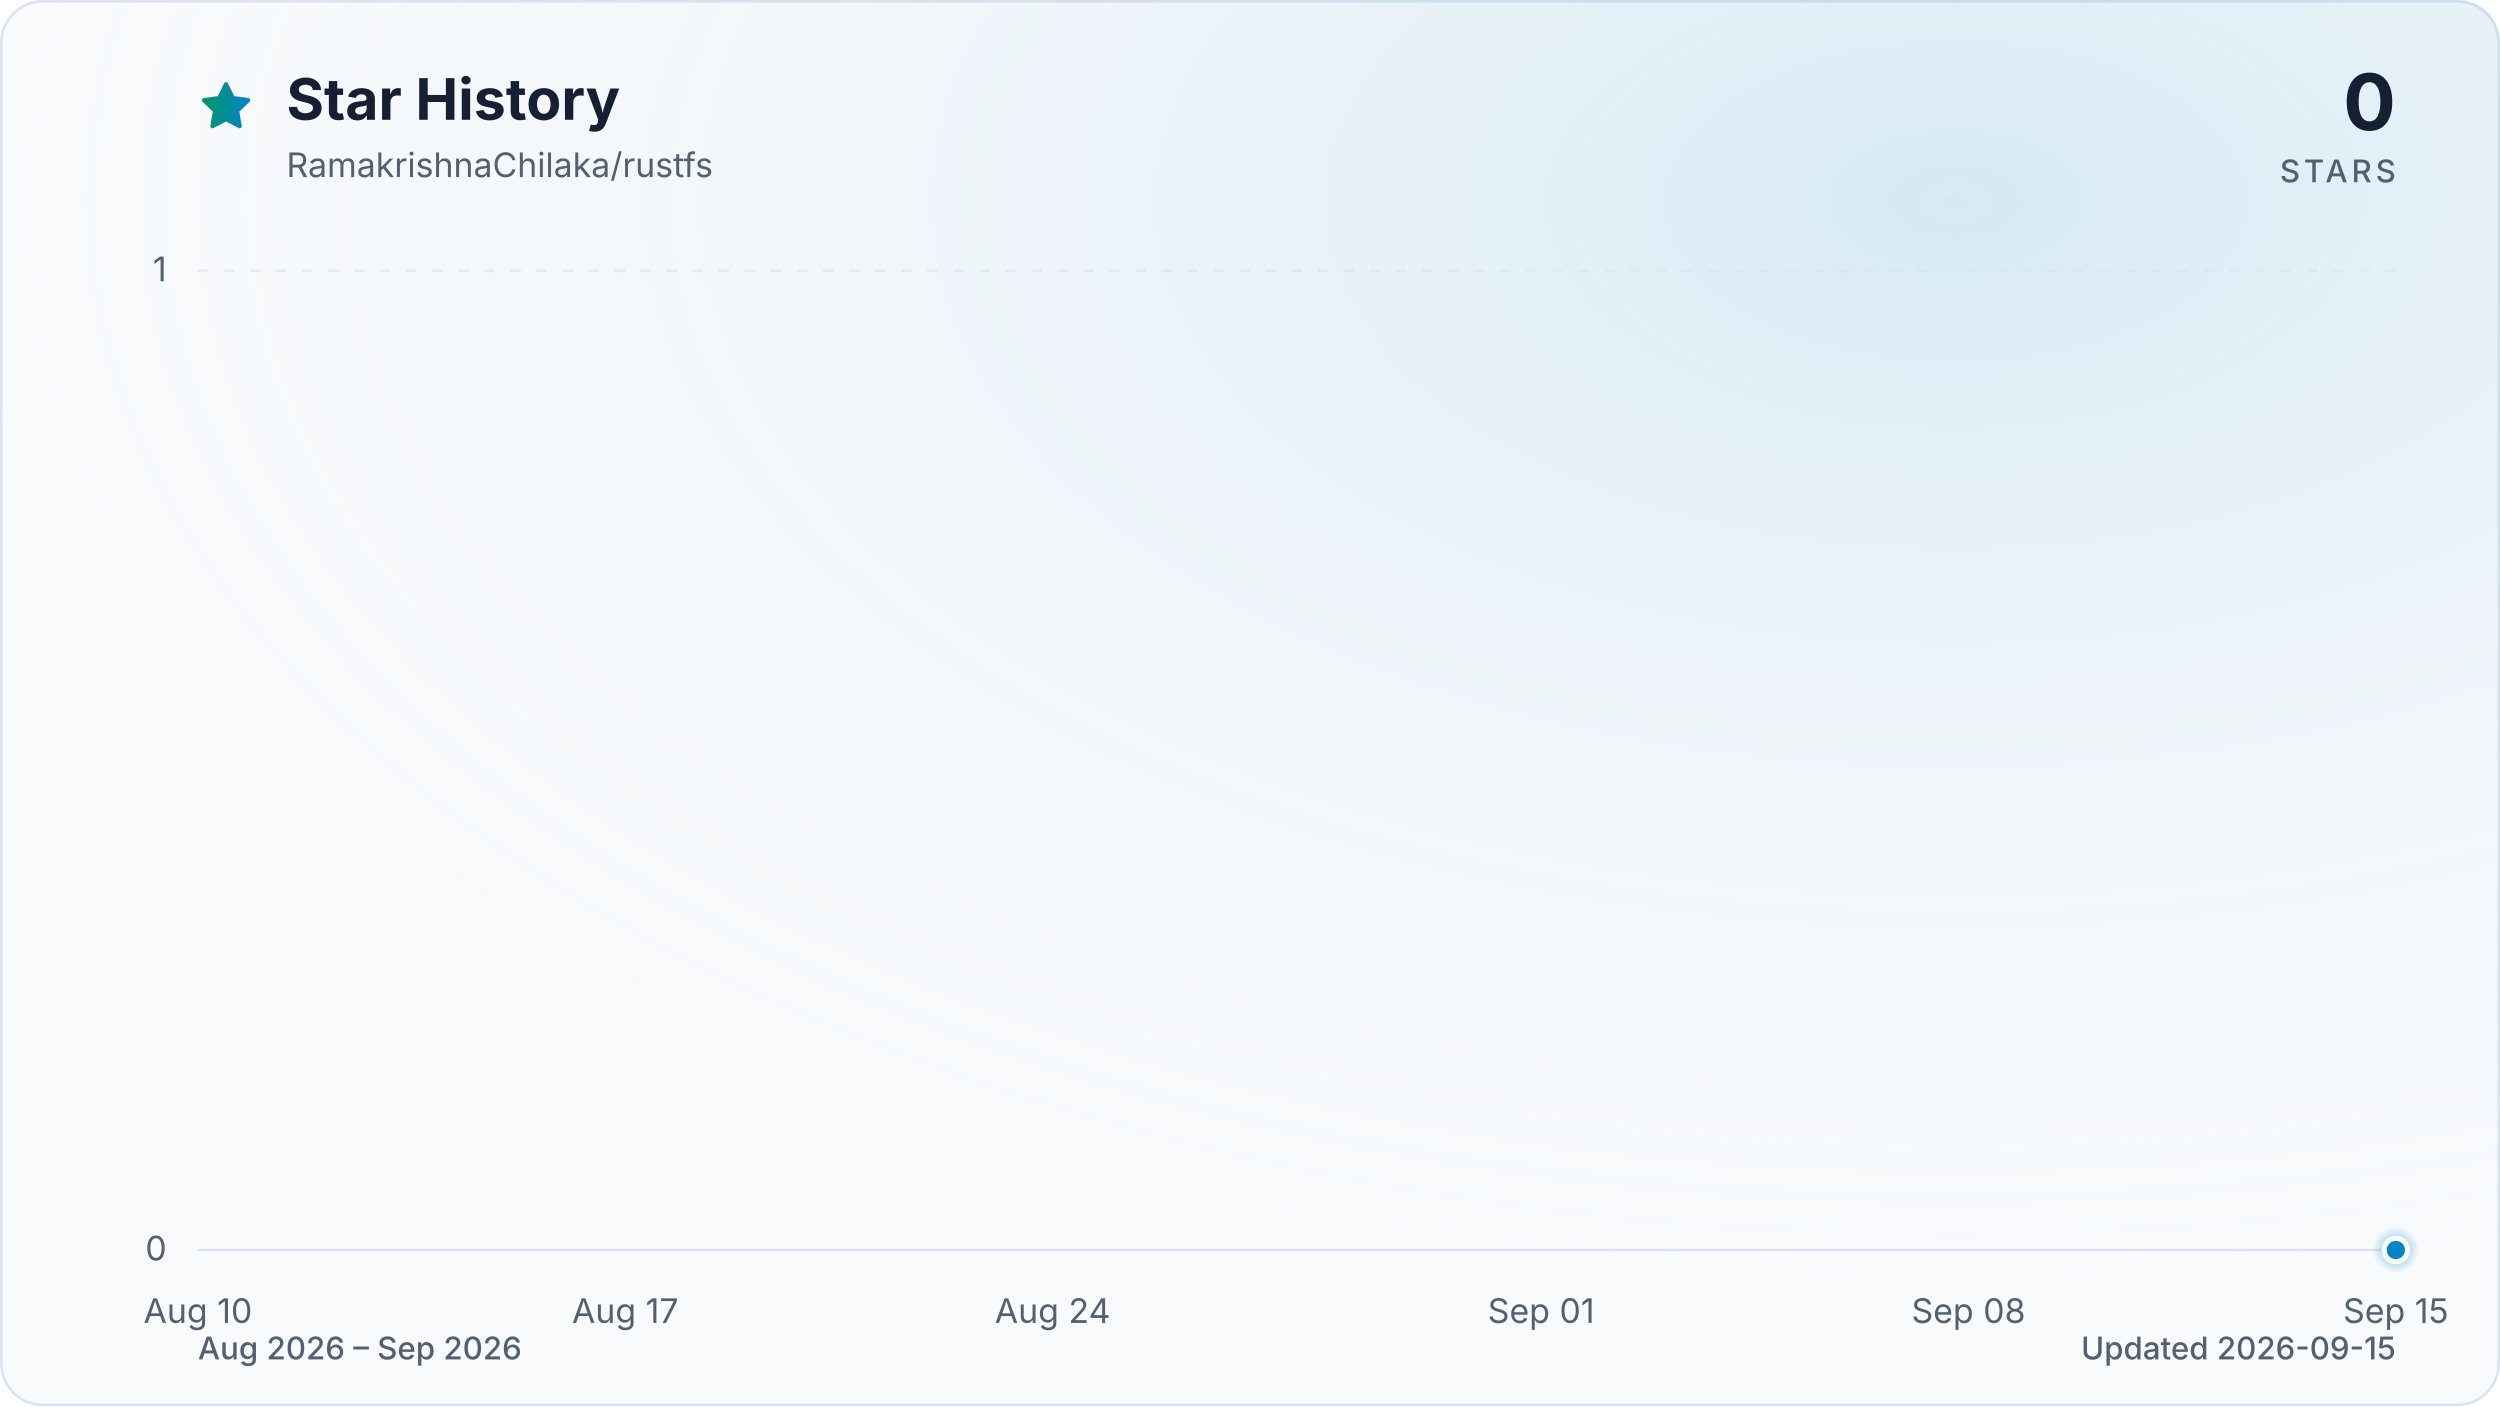
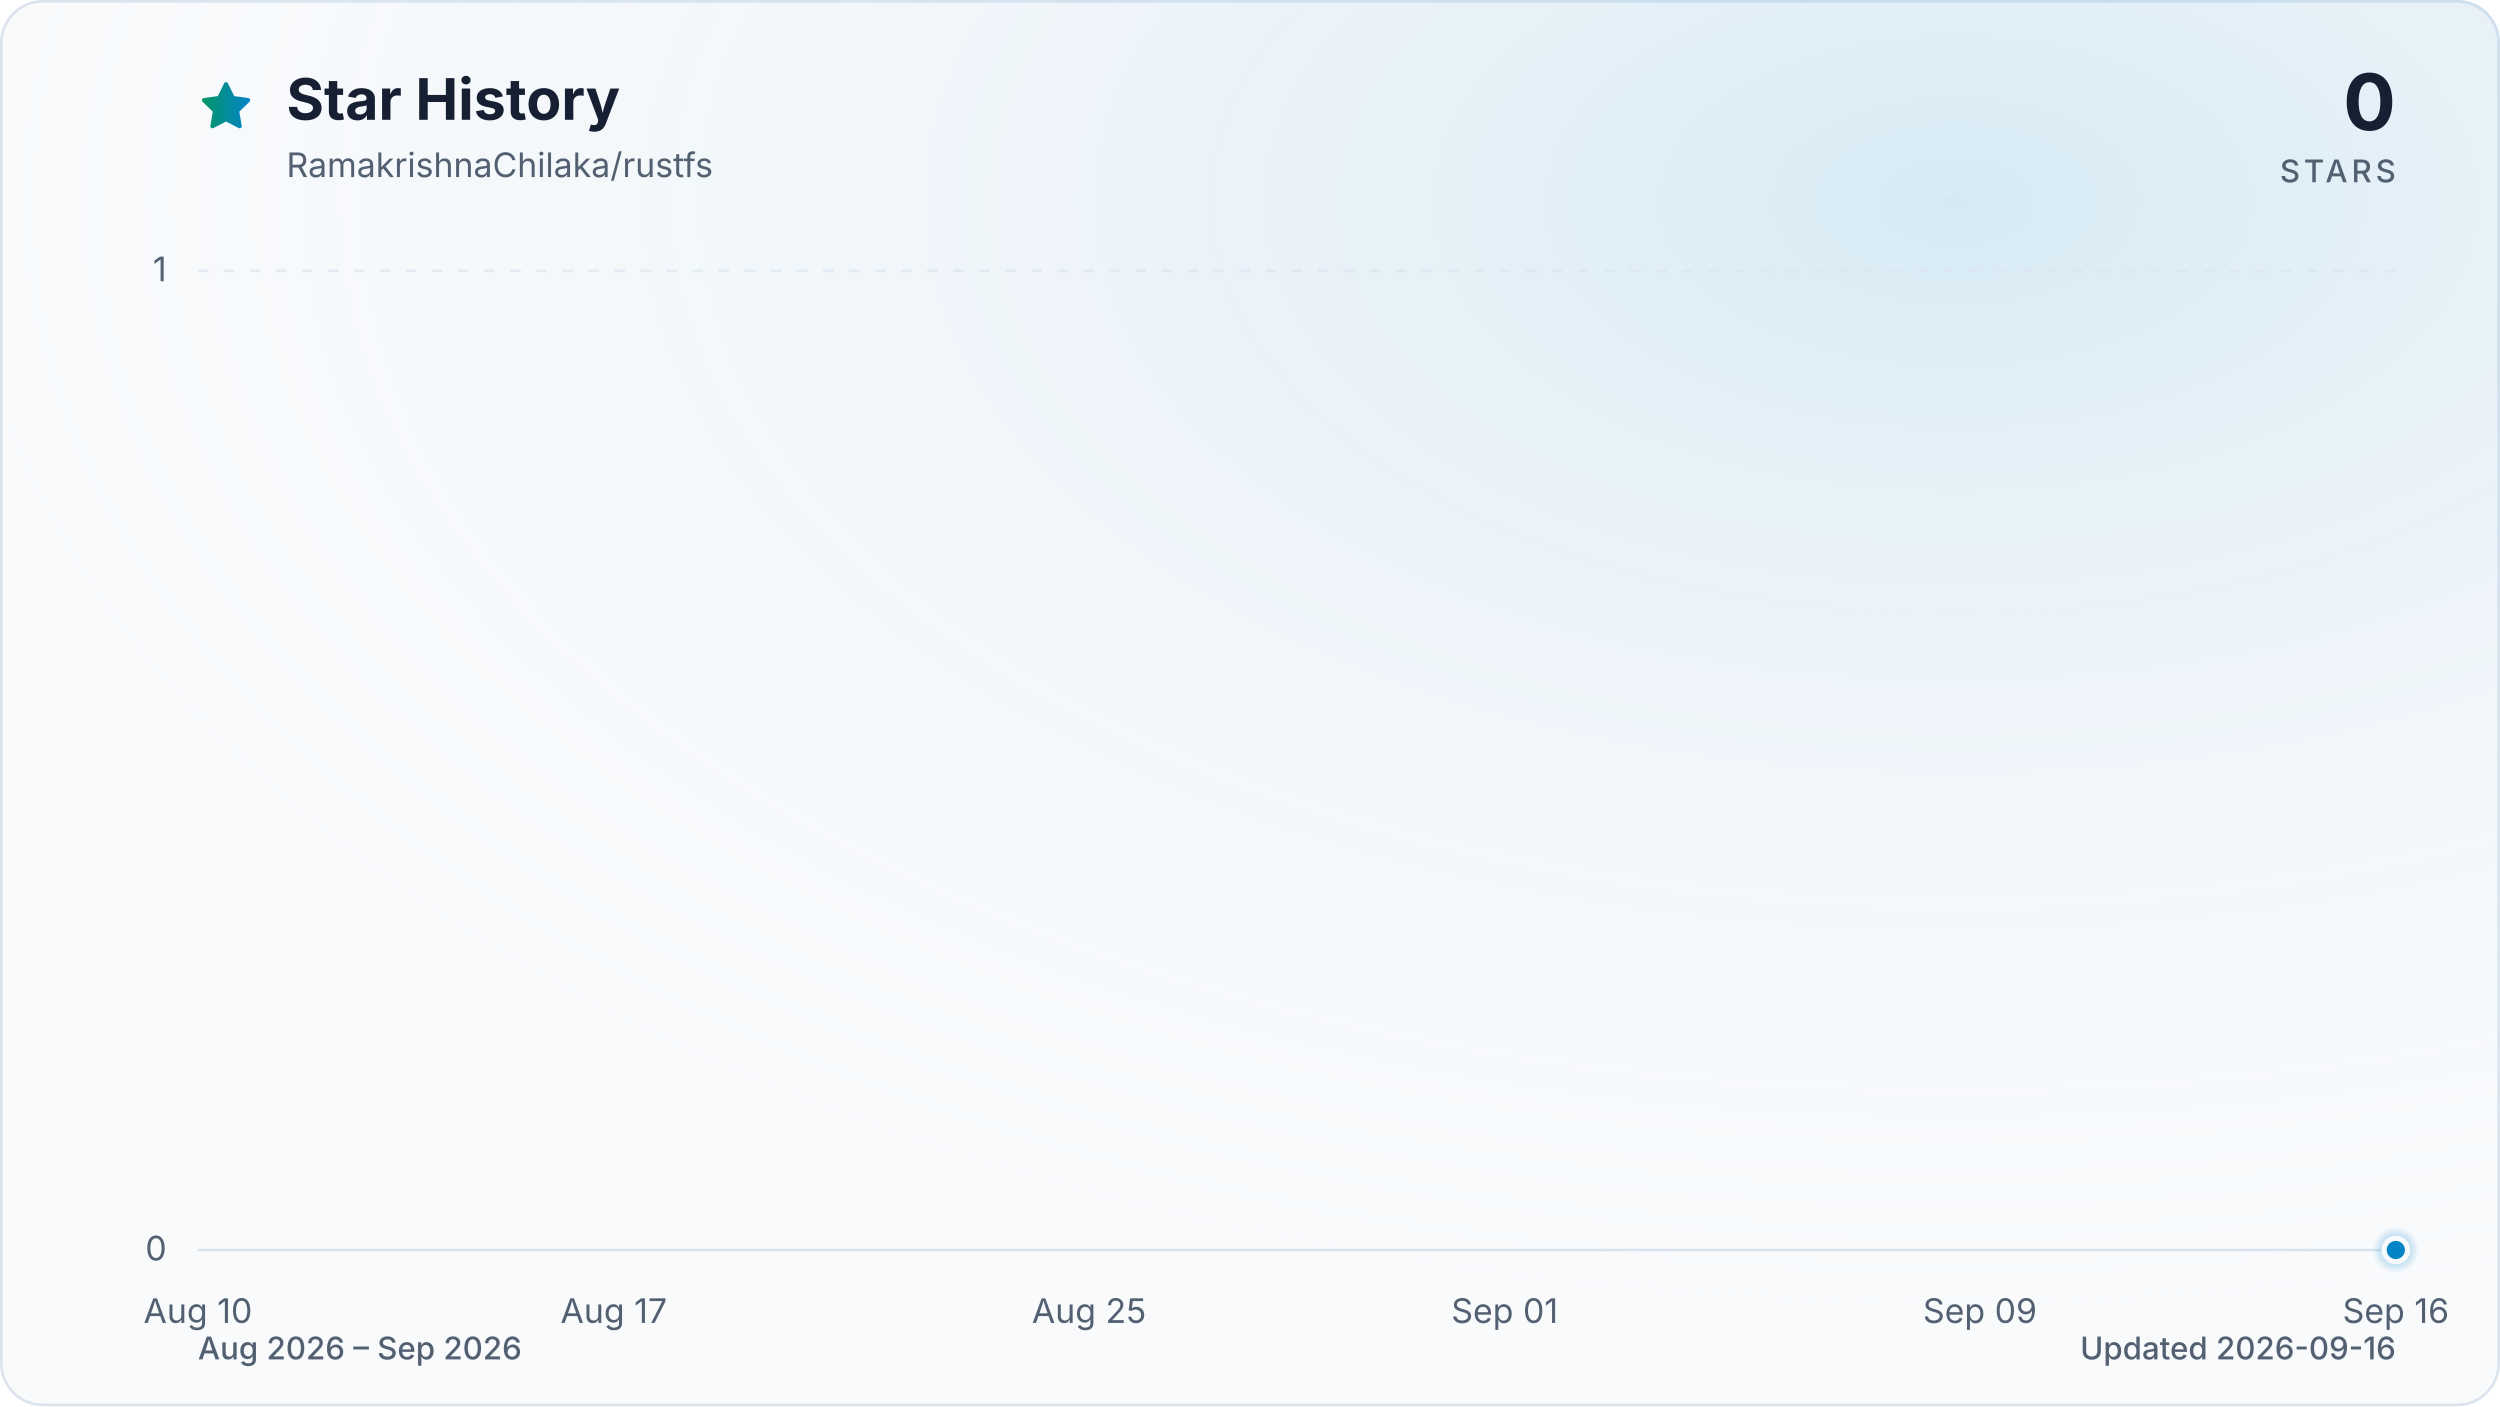
<svg xmlns="http://www.w3.org/2000/svg" viewBox="0 0 960 540" role="img" aria-labelledby="title description" data-style="gradient" data-variant="glow" data-animated="true">
  <defs>
    <linearGradient id="trend" x1="0" y1="0" x2="1" y2="0">
      <stop offset="0%" stop-color="#059669" />
      <stop offset="100%" stop-color="#0284c7" />
    </linearGradient>
    <linearGradient id="area" x1="0" y1="0" x2="0" y2="1">
      <stop offset="0%" stop-color="#059669" stop-opacity="0.30" />
      <stop offset="55%" stop-color="#0284c7" stop-opacity="0.10" />
      <stop offset="100%" stop-color="#0284c7" stop-opacity="0.01" />
    </linearGradient>
    <radialGradient id="marker-halo" cx="50%" cy="50%" r="50%">
      <stop offset="0%" stop-color="#0284c7" stop-opacity="0.55" />
      <stop offset="100%" stop-color="#0284c7" stop-opacity="0" />
    </radialGradient>
    <radialGradient id="surface-glow" cx="78%" cy="14%" r="80%">
      <stop offset="0%" stop-color="#0284c7" stop-opacity="0.14" />
      <stop offset="100%" stop-color="#f8fafc" stop-opacity="0" />
    </radialGradient>
    <filter id="trend-glow" x="-20%" y="-20%" width="140%" height="140%">
      <feGaussianBlur stdDeviation="7" />
    </filter>
  </defs>
  <style>
.trend-enter{transform-box:fill-box;transform-origin:center;animation:trend-enter 520ms cubic-bezier(0.16,1,0.3,1)}
.marker-enter{transform-box:fill-box;transform-origin:center;animation:marker-enter 320ms cubic-bezier(0.16,1,0.3,1) 200ms both}
.marker-pulse{transform-box:fill-box;transform-origin:center;animation:marker-pulse 2.6s ease-out infinite}
@keyframes trend-enter{from{opacity:.35;transform:translateY(10px)}to{opacity:1;transform:translateY(0)}}
@keyframes marker-enter{from{opacity:0;transform:scale(.4)}to{opacity:1;transform:scale(1)}}
@keyframes marker-pulse{0%{opacity:.5;transform:scale(.7)}70%,100%{opacity:0;transform:scale(2.1)}}
@media (prefers-reduced-motion:reduce){.trend-enter,.marker-enter,.marker-pulse{animation:none!important}}
@media (prefers-reduced-motion:reduce){.marker-pulse{opacity:0}}
</style>
  <rect x="0.5" y="0.5" width="959" height="539" fill="#f8fafc" stroke="#dbe4ee" stroke-width="1" rx="16" />
  <rect width="960" height="540" fill="url(#surface-glow)" rx="16" />
  <path d="M12 2.6l2.9 5.9 6.5.9-4.7 4.6 1.1 6.5-5.8-3-5.8 3 1.1-6.5-4.7-4.6 6.5-.9L12 2.6Z" transform="translate(76 30) scale(.9)" fill="url(#trend)" stroke="url(#trend)" stroke-width="1.8" stroke-linejoin="round" aria-hidden="true" />
  <text x="110" y="46" fill="#172033" font-family="ui-sans-serif, system-ui, -apple-system, BlinkMacSystemFont, 'Segoe UI', sans-serif" font-size="22" font-weight="700">Star History</text>
  <text x="110" y="68" fill="#526072" font-family="ui-sans-serif, system-ui, -apple-system, BlinkMacSystemFont, 'Segoe UI', sans-serif" font-size="13">RamakrishnaChilaka/rustfs</text>
  <text x="920" y="50" fill="#172033" font-family="ui-sans-serif, system-ui, -apple-system, BlinkMacSystemFont, 'Segoe UI', sans-serif" font-size="30" font-weight="700" text-anchor="end">0</text>
  <text x="920" y="70" fill="#526072" font-family="ui-sans-serif, system-ui, -apple-system, BlinkMacSystemFont, 'Segoe UI', sans-serif" font-size="12" font-weight="500" letter-spacing="1.5" text-anchor="end">STARS</text>
  <line x1="76" y1="480.0" x2="920" y2="480.0" stroke="#dbe4ee" stroke-width="1" stroke-dasharray="0" opacity="1" />
  <text x="64" y="484.0" fill="#526072" font-family="ui-sans-serif, system-ui, -apple-system, BlinkMacSystemFont, 'Segoe UI', sans-serif" font-size="13" text-anchor="end">0</text>
  <line x1="76" y1="104.0" x2="920" y2="104.0" stroke="#dbe4ee" stroke-width="1" stroke-dasharray="4 6" opacity="0.7" />
  <text x="64" y="108.0" fill="#526072" font-family="ui-sans-serif, system-ui, -apple-system, BlinkMacSystemFont, 'Segoe UI', sans-serif" font-size="13" text-anchor="end">1</text>
  <text x="76.0" y="508" fill="#526072" font-family="ui-sans-serif, system-ui, -apple-system, BlinkMacSystemFont, 'Segoe UI', sans-serif" font-size="13" text-anchor="middle">Aug 10</text>
-   <text x="240.1" y="508" fill="#526072" font-family="ui-sans-serif, system-ui, -apple-system, BlinkMacSystemFont, 'Segoe UI', sans-serif" font-size="13" text-anchor="middle">Aug 17</text>
-   <text x="404.2" y="508" fill="#526072" font-family="ui-sans-serif, system-ui, -apple-system, BlinkMacSystemFont, 'Segoe UI', sans-serif" font-size="13" text-anchor="middle">Aug 24</text>
-   <text x="591.8" y="508" fill="#526072" font-family="ui-sans-serif, system-ui, -apple-system, BlinkMacSystemFont, 'Segoe UI', sans-serif" font-size="13" text-anchor="middle">Sep 01</text>
-   <text x="755.9" y="508" fill="#526072" font-family="ui-sans-serif, system-ui, -apple-system, BlinkMacSystemFont, 'Segoe UI', sans-serif" font-size="13" text-anchor="middle">Sep 08</text>
-   <text x="920.0" y="508" fill="#526072" font-family="ui-sans-serif, system-ui, -apple-system, BlinkMacSystemFont, 'Segoe UI', sans-serif" font-size="13" text-anchor="middle">Sep 15</text>
+   <text x="235.7" y="508" fill="#526072" font-family="ui-sans-serif, system-ui, -apple-system, BlinkMacSystemFont, 'Segoe UI', sans-serif" font-size="13" text-anchor="middle">Aug 17</text>
+   <text x="418.2" y="508" fill="#526072" font-family="ui-sans-serif, system-ui, -apple-system, BlinkMacSystemFont, 'Segoe UI', sans-serif" font-size="13" text-anchor="middle">Aug 25</text>
+   <text x="577.8" y="508" fill="#526072" font-family="ui-sans-serif, system-ui, -apple-system, BlinkMacSystemFont, 'Segoe UI', sans-serif" font-size="13" text-anchor="middle">Sep 01</text>
+   <text x="760.3" y="508" fill="#526072" font-family="ui-sans-serif, system-ui, -apple-system, BlinkMacSystemFont, 'Segoe UI', sans-serif" font-size="13" text-anchor="middle">Sep 09</text>
+   <text x="920.0" y="508" fill="#526072" font-family="ui-sans-serif, system-ui, -apple-system, BlinkMacSystemFont, 'Segoe UI', sans-serif" font-size="13" text-anchor="middle">Sep 16</text>
  <g class="trend-enter">
-     <path d="M 76.0 480.0 C 83.8 480.0, 91.6 480.0, 99.4 480.0 C 107.3 480.0, 115.1 480.0, 122.9 480.0 C 130.7 480.0, 138.5 480.0, 146.3 480.0 C 154.1 480.0, 162.0 480.0, 169.8 480.0 C 177.6 480.0, 185.4 480.0, 193.2 480.0 C 201.0 480.0, 208.9 480.0, 216.7 480.0 C 224.5 480.0, 232.3 480.0, 240.1 480.0 C 247.9 480.0, 255.7 480.0, 263.6 480.0 C 271.4 480.0, 279.2 480.0, 287.0 480.0 C 294.8 480.0, 302.6 480.0, 310.4 480.0 C 318.3 480.0, 326.1 480.0, 333.9 480.0 C 341.7 480.0, 349.5 480.0, 357.3 480.0 C 365.1 480.0, 373.0 480.0, 380.8 480.0 C 388.6 480.0, 396.4 480.0, 404.2 480.0 C 412.0 480.0, 419.9 480.0, 427.7 480.0 C 435.5 480.0, 443.3 480.0, 451.1 480.0 C 458.9 480.0, 466.7 480.0, 474.6 480.0 C 482.4 480.0, 490.2 480.0, 498.0 480.0 C 505.8 480.0, 513.6 480.0, 521.4 480.0 C 529.3 480.0, 537.1 480.0, 544.9 480.0 C 552.7 480.0, 560.5 480.0, 568.3 480.0 C 576.1 480.0, 584.0 480.0, 591.8 480.0 C 599.6 480.0, 607.4 480.0, 615.2 480.0 C 623.0 480.0, 630.9 480.0, 638.7 480.0 C 646.5 480.0, 654.3 480.0, 662.1 480.0 C 669.9 480.0, 677.7 480.0, 685.6 480.0 C 693.4 480.0, 701.2 480.0, 709.0 480.0 C 716.8 480.0, 724.6 480.0, 732.4 480.0 C 740.3 480.0, 748.1 480.0, 755.9 480.0 C 763.7 480.0, 771.5 480.0, 779.3 480.0 C 787.1 480.0, 795.0 480.0, 802.8 480.0 C 810.6 480.0, 818.4 480.0, 826.2 480.0 C 834.0 480.0, 841.9 480.0, 849.7 480.0 C 857.5 480.0, 865.3 480.0, 873.1 480.0 C 880.9 480.0, 888.7 480.0, 896.6 480.0 C 904.4 480.0, 912.2 480.0, 920.0 480.0 L 920.0 480.0 L 76.0 480.0 Z" fill="url(#area)" />
-     <path d="M 76.0 480.0 C 83.8 480.0, 91.6 480.0, 99.4 480.0 C 107.3 480.0, 115.1 480.0, 122.9 480.0 C 130.7 480.0, 138.5 480.0, 146.3 480.0 C 154.1 480.0, 162.0 480.0, 169.8 480.0 C 177.6 480.0, 185.4 480.0, 193.2 480.0 C 201.0 480.0, 208.9 480.0, 216.7 480.0 C 224.5 480.0, 232.3 480.0, 240.1 480.0 C 247.9 480.0, 255.7 480.0, 263.6 480.0 C 271.4 480.0, 279.2 480.0, 287.0 480.0 C 294.8 480.0, 302.6 480.0, 310.4 480.0 C 318.3 480.0, 326.1 480.0, 333.9 480.0 C 341.7 480.0, 349.5 480.0, 357.3 480.0 C 365.1 480.0, 373.0 480.0, 380.8 480.0 C 388.6 480.0, 396.4 480.0, 404.2 480.0 C 412.0 480.0, 419.9 480.0, 427.7 480.0 C 435.5 480.0, 443.3 480.0, 451.1 480.0 C 458.9 480.0, 466.7 480.0, 474.6 480.0 C 482.4 480.0, 490.2 480.0, 498.0 480.0 C 505.8 480.0, 513.6 480.0, 521.4 480.0 C 529.3 480.0, 537.1 480.0, 544.9 480.0 C 552.7 480.0, 560.5 480.0, 568.3 480.0 C 576.1 480.0, 584.0 480.0, 591.8 480.0 C 599.6 480.0, 607.4 480.0, 615.2 480.0 C 623.0 480.0, 630.9 480.0, 638.7 480.0 C 646.5 480.0, 654.3 480.0, 662.1 480.0 C 669.9 480.0, 677.7 480.0, 685.6 480.0 C 693.4 480.0, 701.2 480.0, 709.0 480.0 C 716.8 480.0, 724.6 480.0, 732.4 480.0 C 740.3 480.0, 748.1 480.0, 755.9 480.0 C 763.7 480.0, 771.5 480.0, 779.3 480.0 C 787.1 480.0, 795.0 480.0, 802.8 480.0 C 810.6 480.0, 818.4 480.0, 826.2 480.0 C 834.0 480.0, 841.9 480.0, 849.7 480.0 C 857.5 480.0, 865.3 480.0, 873.1 480.0 C 880.9 480.0, 888.7 480.0, 896.6 480.0 C 904.4 480.0, 912.2 480.0, 920.0 480.0" fill="none" stroke="url(#trend)" stroke-width="12" stroke-linecap="round" stroke-linejoin="round" opacity="0.16" filter="url(#trend-glow)" />
-     <path d="M 76.0 480.0 C 83.8 480.0, 91.6 480.0, 99.4 480.0 C 107.3 480.0, 115.1 480.0, 122.9 480.0 C 130.7 480.0, 138.5 480.0, 146.3 480.0 C 154.1 480.0, 162.0 480.0, 169.8 480.0 C 177.6 480.0, 185.4 480.0, 193.2 480.0 C 201.0 480.0, 208.9 480.0, 216.7 480.0 C 224.5 480.0, 232.3 480.0, 240.1 480.0 C 247.9 480.0, 255.7 480.0, 263.6 480.0 C 271.4 480.0, 279.2 480.0, 287.0 480.0 C 294.8 480.0, 302.6 480.0, 310.4 480.0 C 318.3 480.0, 326.1 480.0, 333.9 480.0 C 341.7 480.0, 349.5 480.0, 357.3 480.0 C 365.1 480.0, 373.0 480.0, 380.8 480.0 C 388.6 480.0, 396.4 480.0, 404.2 480.0 C 412.0 480.0, 419.9 480.0, 427.7 480.0 C 435.5 480.0, 443.3 480.0, 451.1 480.0 C 458.9 480.0, 466.7 480.0, 474.6 480.0 C 482.4 480.0, 490.2 480.0, 498.0 480.0 C 505.8 480.0, 513.6 480.0, 521.4 480.0 C 529.3 480.0, 537.1 480.0, 544.9 480.0 C 552.7 480.0, 560.5 480.0, 568.3 480.0 C 576.1 480.0, 584.0 480.0, 591.8 480.0 C 599.6 480.0, 607.4 480.0, 615.2 480.0 C 623.0 480.0, 630.9 480.0, 638.7 480.0 C 646.5 480.0, 654.3 480.0, 662.1 480.0 C 669.9 480.0, 677.7 480.0, 685.6 480.0 C 693.4 480.0, 701.2 480.0, 709.0 480.0 C 716.8 480.0, 724.6 480.0, 732.4 480.0 C 740.3 480.0, 748.1 480.0, 755.9 480.0 C 763.7 480.0, 771.5 480.0, 779.3 480.0 C 787.1 480.0, 795.0 480.0, 802.8 480.0 C 810.6 480.0, 818.4 480.0, 826.2 480.0 C 834.0 480.0, 841.9 480.0, 849.7 480.0 C 857.5 480.0, 865.3 480.0, 873.1 480.0 C 880.9 480.0, 888.7 480.0, 896.6 480.0 C 904.4 480.0, 912.2 480.0, 920.0 480.0" fill="none" stroke="url(#trend)" stroke-width="3" stroke-linecap="round" stroke-linejoin="round" />
+     <path d="M 76.0 480.0 C 83.6 480.0, 91.2 480.0, 98.8 480.0 C 106.4 480.0, 114.0 480.0, 121.6 480.0 C 129.2 480.0, 136.8 480.0, 144.4 480.0 C 152.0 480.0, 159.6 480.0, 167.2 480.0 C 174.8 480.0, 182.5 480.0, 190.1 480.0 C 197.7 480.0, 205.3 480.0, 212.9 480.0 C 220.5 480.0, 228.1 480.0, 235.7 480.0 C 243.3 480.0, 250.9 480.0, 258.5 480.0 C 266.1 480.0, 273.7 480.0, 281.3 480.0 C 288.9 480.0, 296.5 480.0, 304.1 480.0 C 311.7 480.0, 319.3 480.0, 326.9 480.0 C 334.5 480.0, 342.1 480.0, 349.7 480.0 C 357.3 480.0, 364.9 480.0, 372.5 480.0 C 380.1 480.0, 387.7 480.0, 395.4 480.0 C 403.0 480.0, 410.6 480.0, 418.2 480.0 C 425.8 480.0, 433.4 480.0, 441.0 480.0 C 448.6 480.0, 456.2 480.0, 463.8 480.0 C 471.4 480.0, 479.0 480.0, 486.6 480.0 C 494.2 480.0, 501.8 480.0, 509.4 480.0 C 517.0 480.0, 524.6 480.0, 532.2 480.0 C 539.8 480.0, 547.4 480.0, 555.0 480.0 C 562.6 480.0, 570.2 480.0, 577.8 480.0 C 585.4 480.0, 593.0 480.0, 600.6 480.0 C 608.3 480.0, 615.9 480.0, 623.5 480.0 C 631.1 480.0, 638.7 480.0, 646.3 480.0 C 653.9 480.0, 661.5 480.0, 669.1 480.0 C 676.7 480.0, 684.3 480.0, 691.9 480.0 C 699.5 480.0, 707.1 480.0, 714.7 480.0 C 722.3 480.0, 729.9 480.0, 737.5 480.0 C 745.1 480.0, 752.7 480.0, 760.3 480.0 C 767.9 480.0, 775.5 480.0, 783.1 480.0 C 790.7 480.0, 798.3 480.0, 805.9 480.0 C 813.5 480.0, 821.2 480.0, 828.8 480.0 C 836.4 480.0, 844.0 480.0, 851.6 480.0 C 859.2 480.0, 866.8 480.0, 874.4 480.0 C 882.0 480.0, 889.6 480.0, 897.2 480.0 C 904.8 480.0, 912.4 480.0, 920.0 480.0 L 920.0 480.0 L 76.0 480.0 Z" fill="url(#area)" />
+     <path d="M 76.0 480.0 C 83.6 480.0, 91.2 480.0, 98.8 480.0 C 106.4 480.0, 114.0 480.0, 121.6 480.0 C 129.2 480.0, 136.8 480.0, 144.4 480.0 C 152.0 480.0, 159.6 480.0, 167.2 480.0 C 174.8 480.0, 182.5 480.0, 190.1 480.0 C 197.7 480.0, 205.3 480.0, 212.9 480.0 C 220.5 480.0, 228.1 480.0, 235.7 480.0 C 243.3 480.0, 250.9 480.0, 258.5 480.0 C 266.1 480.0, 273.7 480.0, 281.3 480.0 C 288.9 480.0, 296.5 480.0, 304.1 480.0 C 311.7 480.0, 319.3 480.0, 326.9 480.0 C 334.5 480.0, 342.1 480.0, 349.7 480.0 C 357.3 480.0, 364.9 480.0, 372.5 480.0 C 380.1 480.0, 387.7 480.0, 395.4 480.0 C 403.0 480.0, 410.6 480.0, 418.2 480.0 C 425.8 480.0, 433.4 480.0, 441.0 480.0 C 448.6 480.0, 456.2 480.0, 463.8 480.0 C 471.4 480.0, 479.0 480.0, 486.6 480.0 C 494.2 480.0, 501.8 480.0, 509.4 480.0 C 517.0 480.0, 524.6 480.0, 532.2 480.0 C 539.8 480.0, 547.4 480.0, 555.0 480.0 C 562.6 480.0, 570.2 480.0, 577.8 480.0 C 585.4 480.0, 593.0 480.0, 600.6 480.0 C 608.3 480.0, 615.9 480.0, 623.5 480.0 C 631.1 480.0, 638.7 480.0, 646.3 480.0 C 653.9 480.0, 661.5 480.0, 669.1 480.0 C 676.7 480.0, 684.3 480.0, 691.9 480.0 C 699.5 480.0, 707.1 480.0, 714.7 480.0 C 722.3 480.0, 729.9 480.0, 737.5 480.0 C 745.1 480.0, 752.7 480.0, 760.3 480.0 C 767.9 480.0, 775.5 480.0, 783.1 480.0 C 790.7 480.0, 798.3 480.0, 805.9 480.0 C 813.5 480.0, 821.2 480.0, 828.8 480.0 C 836.4 480.0, 844.0 480.0, 851.6 480.0 C 859.2 480.0, 866.8 480.0, 874.4 480.0 C 882.0 480.0, 889.6 480.0, 897.2 480.0 C 904.8 480.0, 912.4 480.0, 920.0 480.0" fill="none" stroke="url(#trend)" stroke-width="12" stroke-linecap="round" stroke-linejoin="round" opacity="0.16" filter="url(#trend-glow)" />
+     <path d="M 76.0 480.0 C 83.6 480.0, 91.2 480.0, 98.8 480.0 C 106.4 480.0, 114.0 480.0, 121.6 480.0 C 129.2 480.0, 136.8 480.0, 144.4 480.0 C 152.0 480.0, 159.6 480.0, 167.2 480.0 C 174.8 480.0, 182.5 480.0, 190.1 480.0 C 197.7 480.0, 205.3 480.0, 212.9 480.0 C 220.5 480.0, 228.1 480.0, 235.7 480.0 C 243.3 480.0, 250.9 480.0, 258.5 480.0 C 266.1 480.0, 273.7 480.0, 281.3 480.0 C 288.9 480.0, 296.5 480.0, 304.1 480.0 C 311.7 480.0, 319.3 480.0, 326.9 480.0 C 334.5 480.0, 342.1 480.0, 349.7 480.0 C 357.3 480.0, 364.9 480.0, 372.5 480.0 C 380.1 480.0, 387.7 480.0, 395.4 480.0 C 403.0 480.0, 410.6 480.0, 418.2 480.0 C 425.8 480.0, 433.4 480.0, 441.0 480.0 C 448.6 480.0, 456.2 480.0, 463.8 480.0 C 471.4 480.0, 479.0 480.0, 486.6 480.0 C 494.2 480.0, 501.8 480.0, 509.4 480.0 C 517.0 480.0, 524.6 480.0, 532.2 480.0 C 539.8 480.0, 547.4 480.0, 555.0 480.0 C 562.6 480.0, 570.2 480.0, 577.8 480.0 C 585.4 480.0, 593.0 480.0, 600.6 480.0 C 608.3 480.0, 615.9 480.0, 623.5 480.0 C 631.1 480.0, 638.7 480.0, 646.3 480.0 C 653.9 480.0, 661.5 480.0, 669.1 480.0 C 676.7 480.0, 684.3 480.0, 691.9 480.0 C 699.5 480.0, 707.1 480.0, 714.7 480.0 C 722.3 480.0, 729.9 480.0, 737.5 480.0 C 745.1 480.0, 752.7 480.0, 760.3 480.0 C 767.9 480.0, 775.5 480.0, 783.1 480.0 C 790.7 480.0, 798.3 480.0, 805.9 480.0 C 813.5 480.0, 821.2 480.0, 828.8 480.0 C 836.4 480.0, 844.0 480.0, 851.6 480.0 C 859.2 480.0, 866.8 480.0, 874.4 480.0 C 882.0 480.0, 889.6 480.0, 897.2 480.0 C 904.8 480.0, 912.4 480.0, 920.0 480.0" fill="none" stroke="url(#trend)" stroke-width="3" stroke-linecap="round" stroke-linejoin="round" />
  </g>
  <g class="marker-enter">
    <circle class="marker-pulse" cx="920.0" cy="480.0" r="9" fill="url(#marker-halo)" />
    <circle cx="920.0" cy="480.0" r="4.5" fill="#0284c7" stroke="#f8fafc" stroke-width="2" />
  </g>
  <text x="76" y="522" fill="#526072" font-family="ui-sans-serif, system-ui, -apple-system, BlinkMacSystemFont, 'Segoe UI', sans-serif" font-size="12" font-weight="500">Aug 2026 – Sep 2026</text>
-   <text x="920" y="522" fill="#526072" font-family="ui-sans-serif, system-ui, -apple-system, BlinkMacSystemFont, 'Segoe UI', sans-serif" font-size="12" font-weight="500" text-anchor="end">Updated 2026-09-15</text>
+   <text x="920" y="522" fill="#526072" font-family="ui-sans-serif, system-ui, -apple-system, BlinkMacSystemFont, 'Segoe UI', sans-serif" font-size="12" font-weight="500" text-anchor="end">Updated 2026-09-16</text>
</svg>
